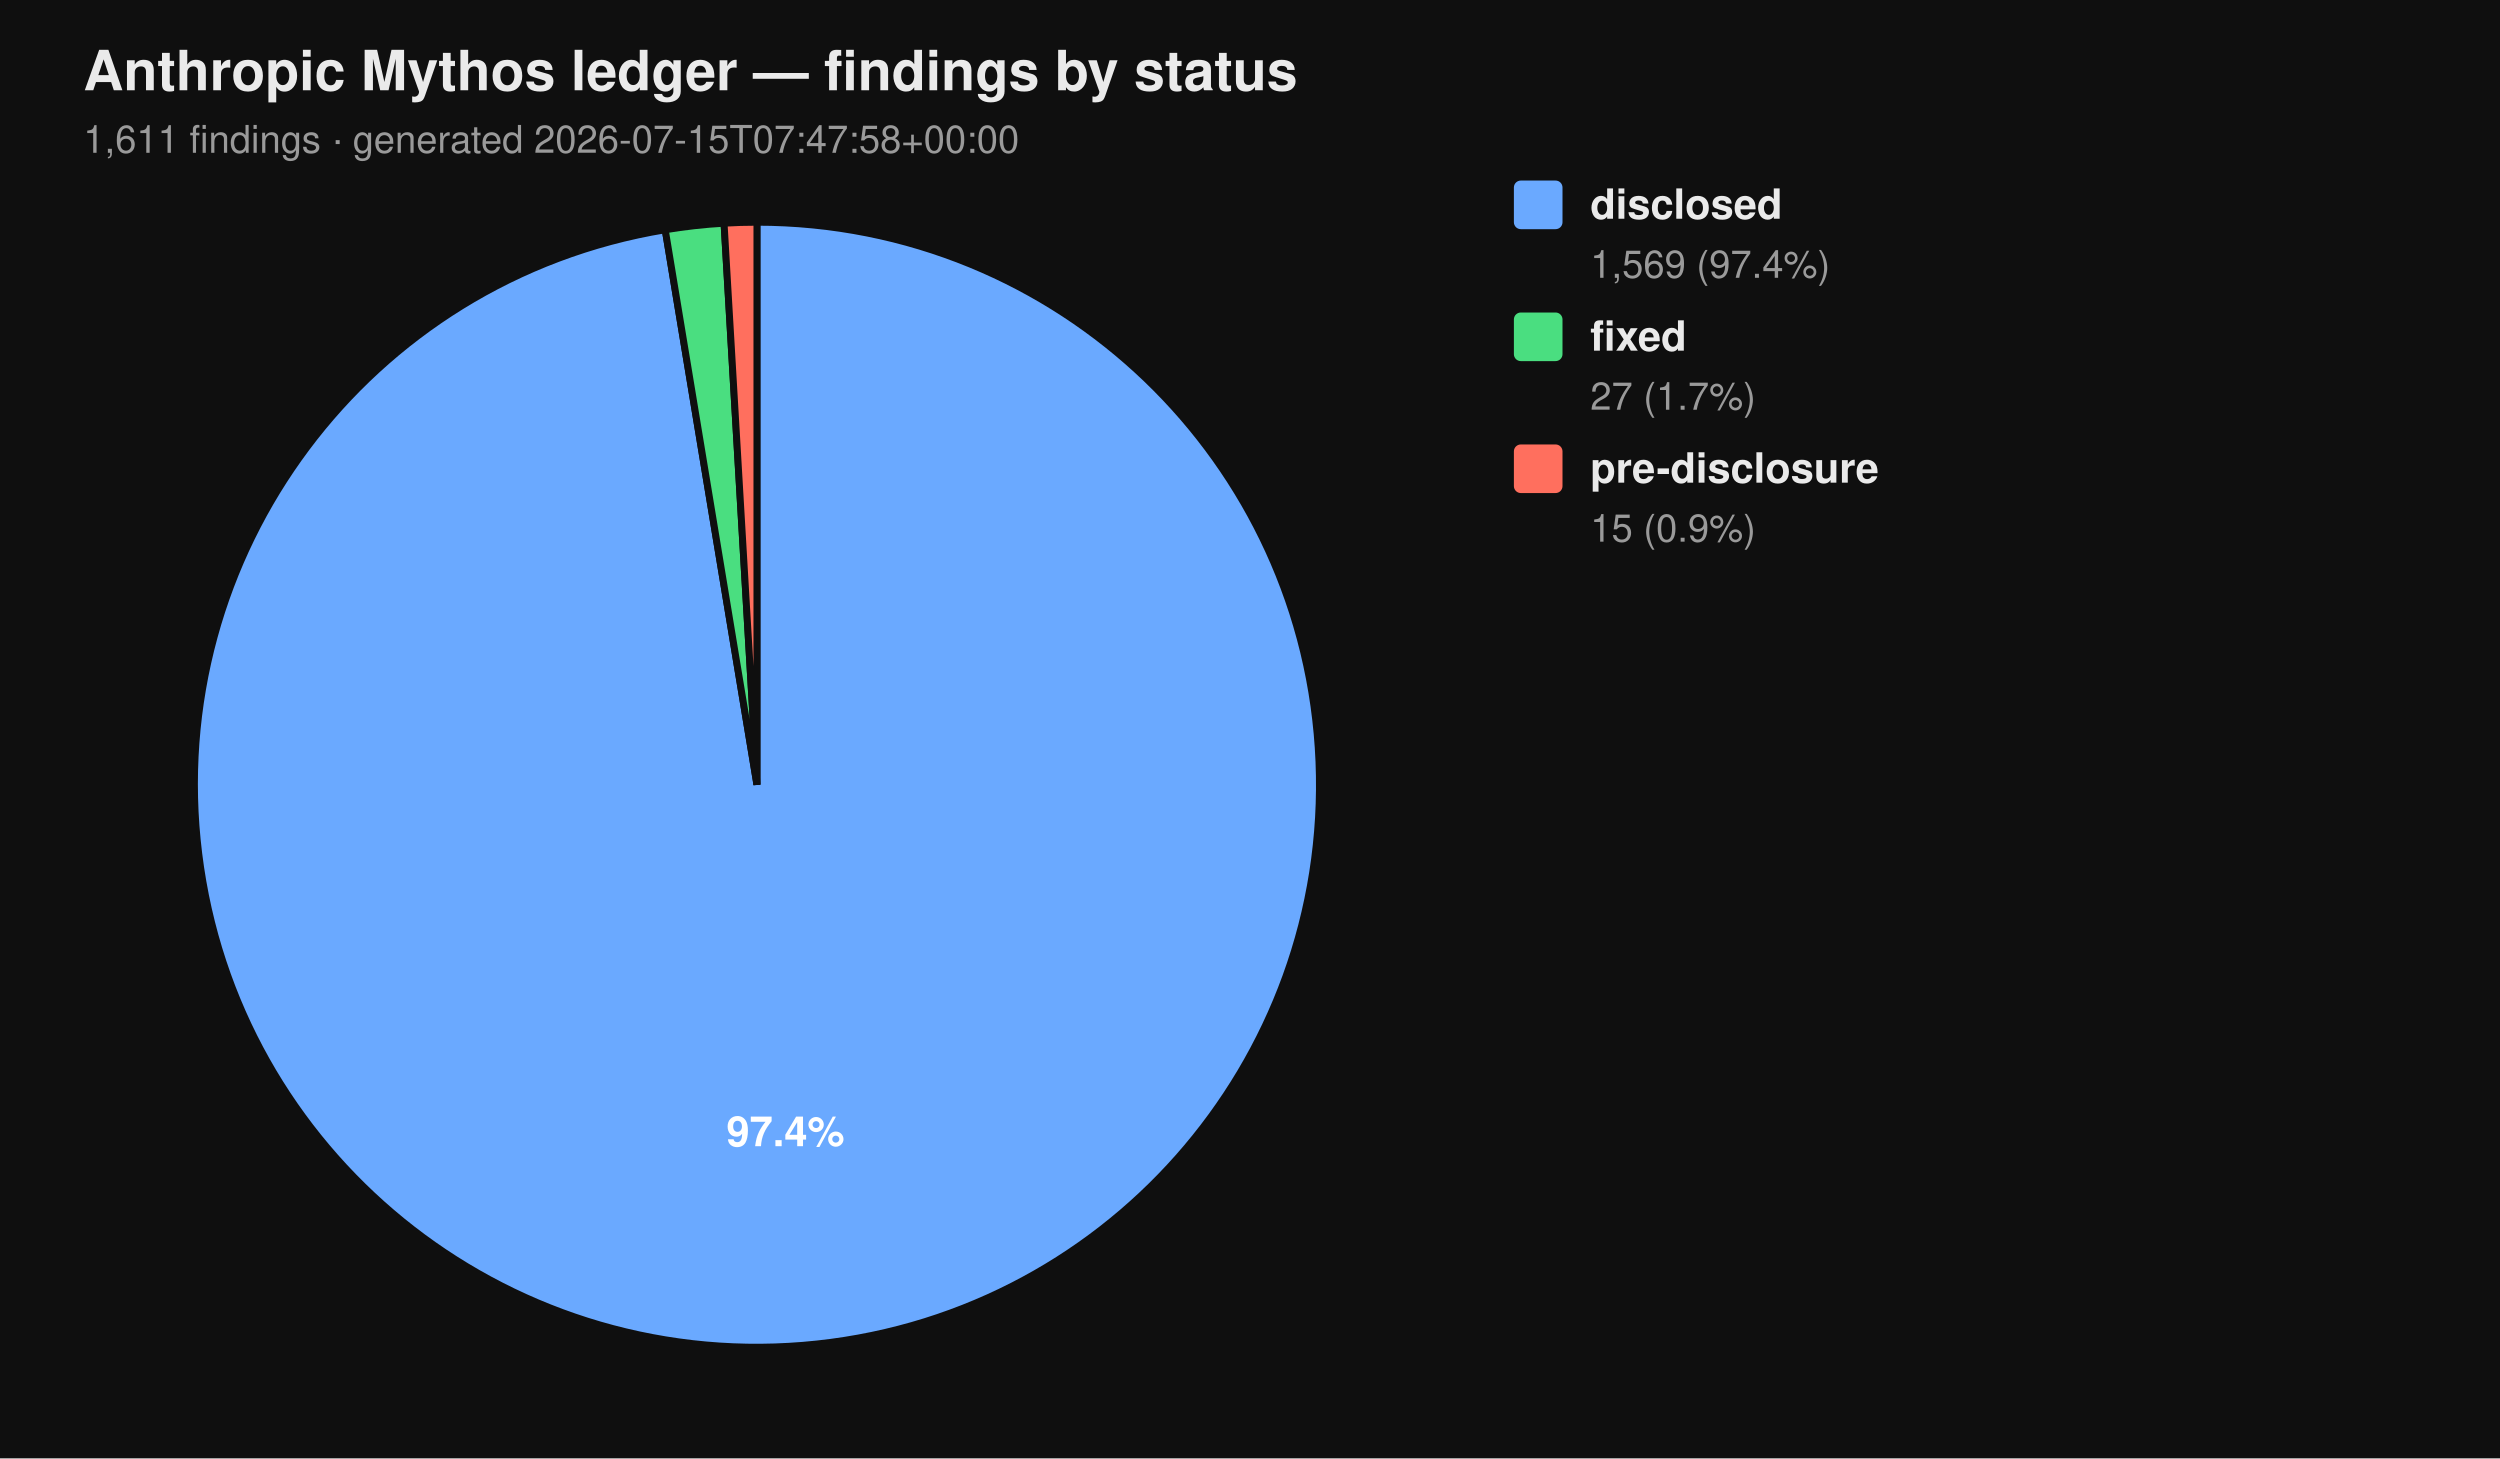
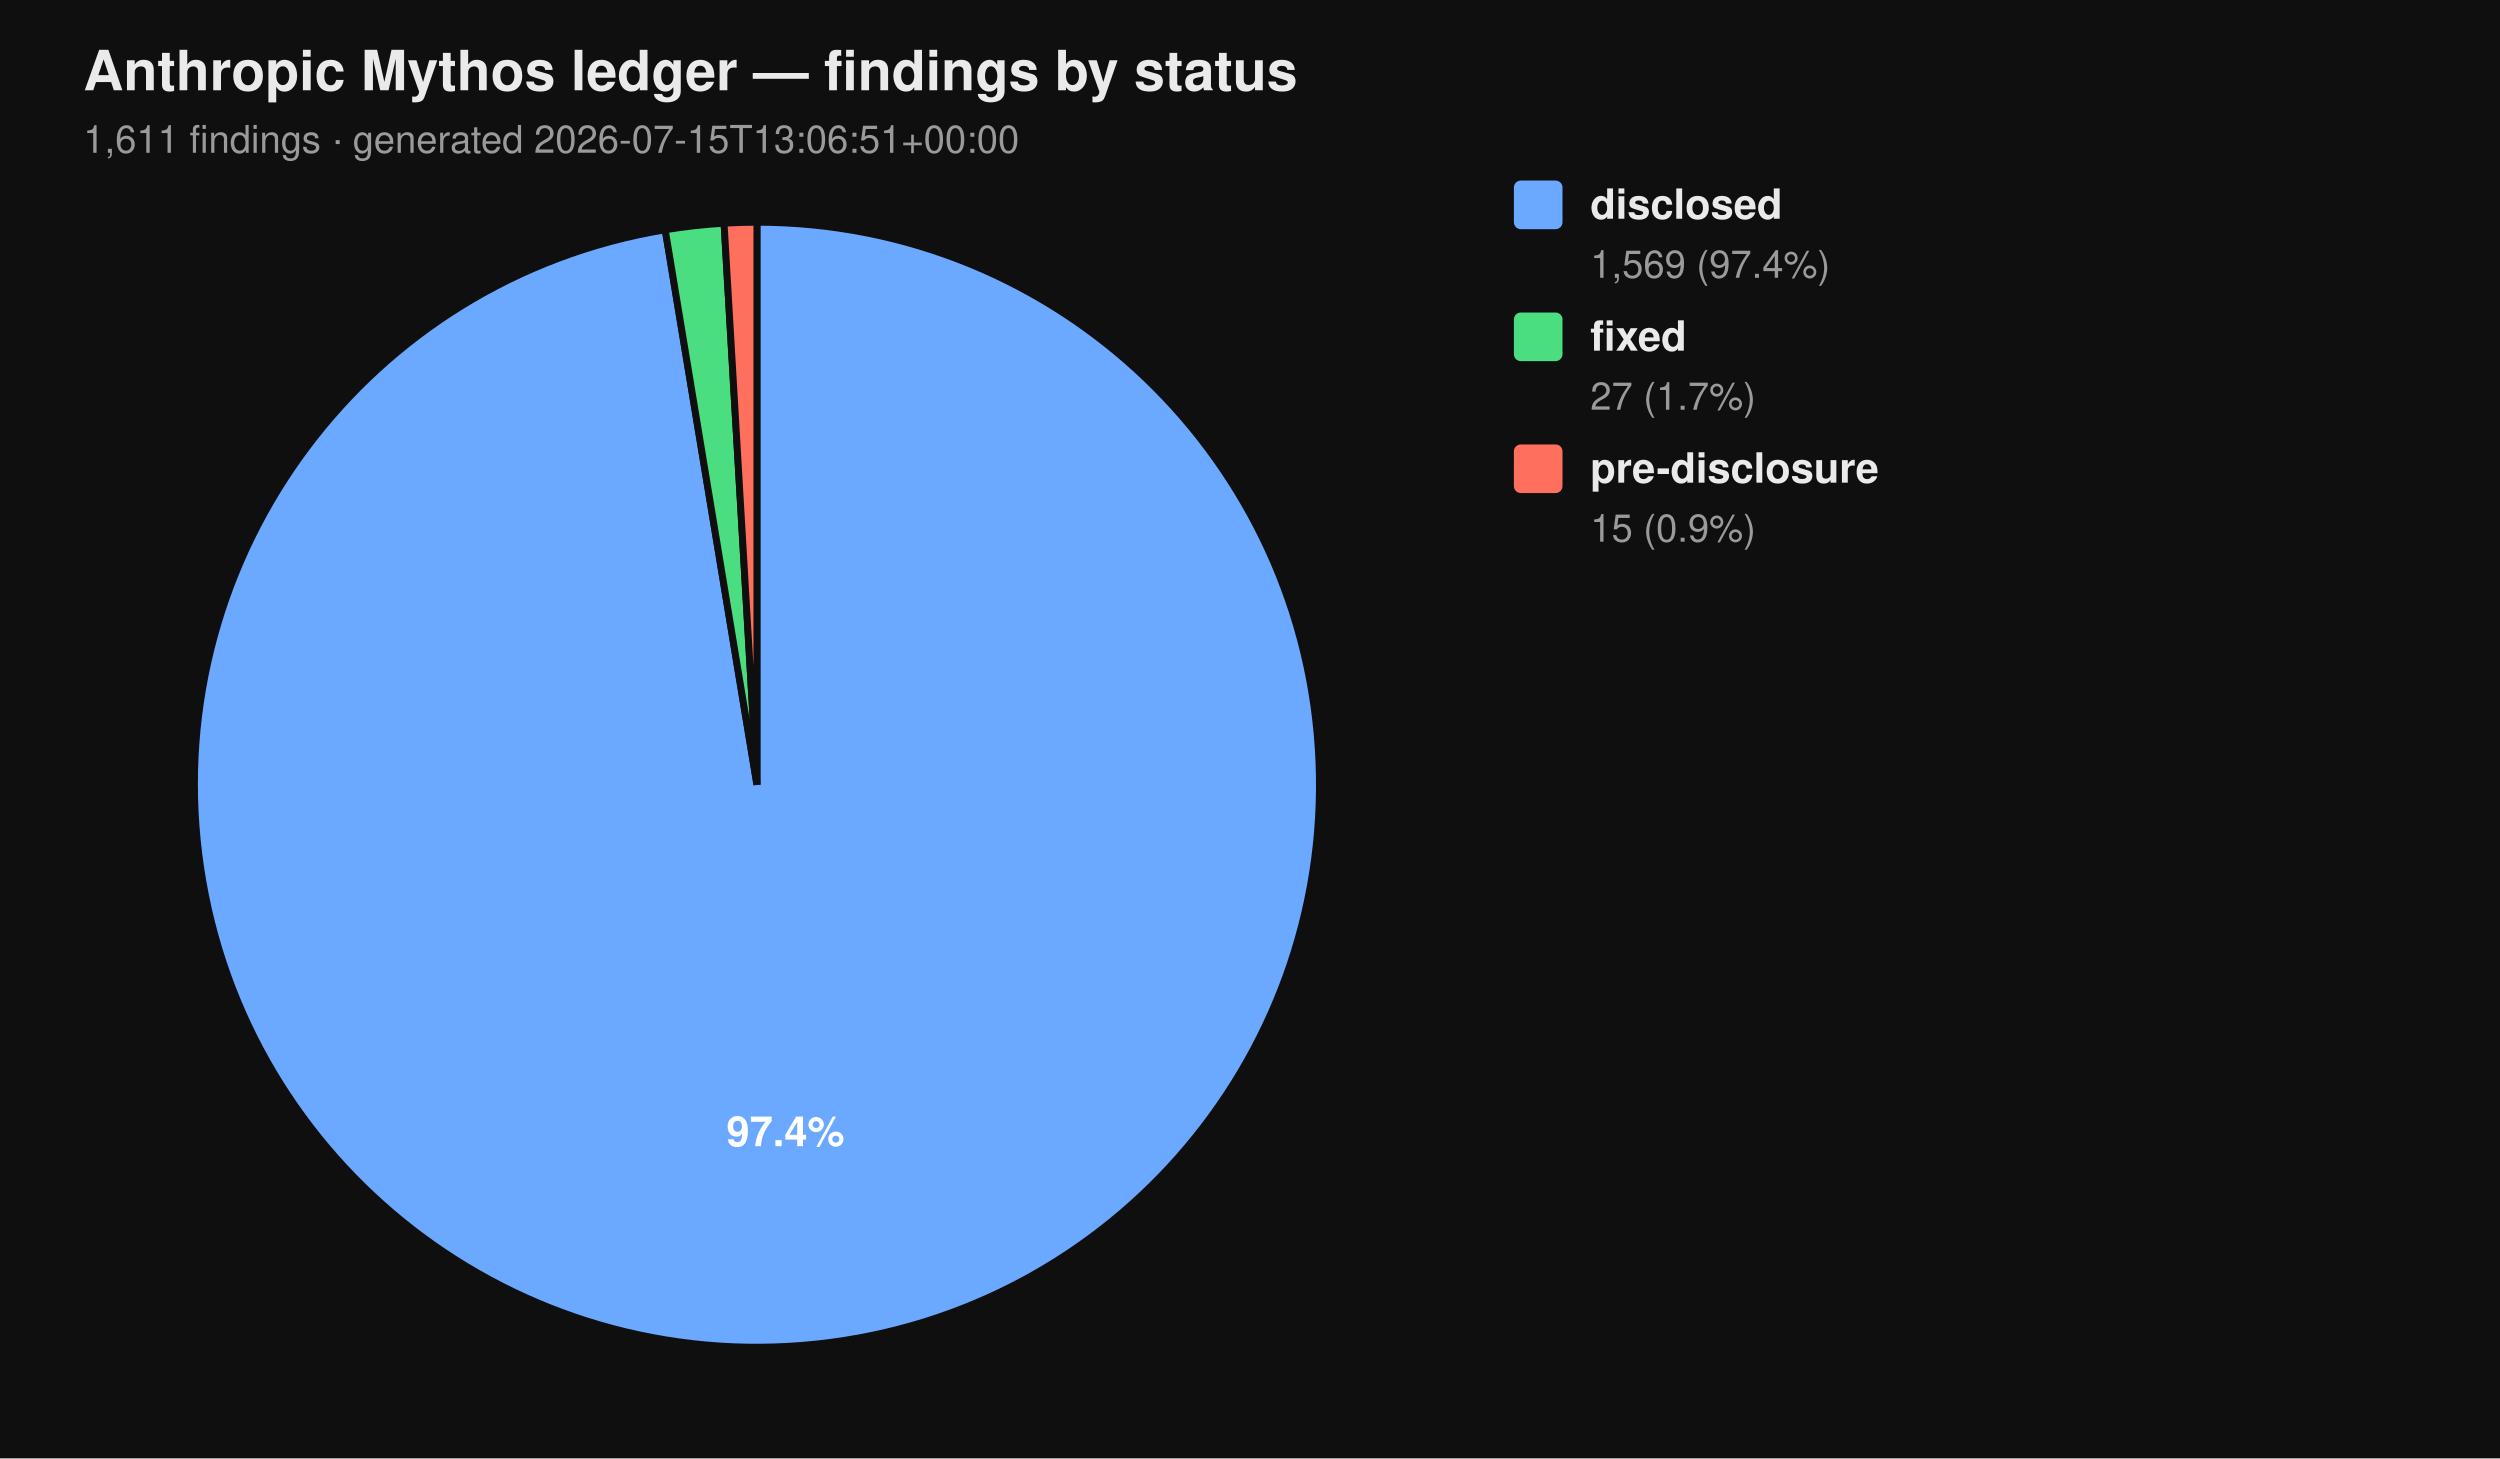
<svg xmlns="http://www.w3.org/2000/svg" viewBox="0 0 720 420" width="720" height="420" font-family="-apple-system, BlinkMacSystemFont, 'Segoe UI', Helvetica, Arial, sans-serif">
  <rect width="100%" height="100%" fill="#0f0f0f" />
  <text x="24" y="26" fill="#eaeaea" font-size="16" font-weight="700">Anthropic Mythos ledger — findings by status</text>
-   <text x="24" y="44" fill="#9a9a9a" font-size="11">1,611 findings  ·  generated 2026-07-15T07:47:58+00:00</text>
+   <text x="24" y="44" fill="#9a9a9a" font-size="11">1,611 findings  ·  generated 2026-07-15T13:06:51+00:00</text>
  <path d="M 218.00 226.00 L 218.00 64.00 A 162.00 162.00 0 1 1 191.58 66.17 Z" fill="#6aa9ff" stroke="#0f0f0f" stroke-width="2" />
  <path d="M 218.00 226.00 L 191.58 66.17 A 162.00 162.00 0 0 1 208.53 64.28 Z" fill="#4ade80" stroke="#0f0f0f" stroke-width="2" />
  <path d="M 218.00 226.00 L 208.53 64.28 A 162.00 162.00 0 0 1 218.00 64.00 Z" fill="#ff6f5e" stroke="#0f0f0f" stroke-width="2" />
  <text x="226.22" y="330.10" text-anchor="middle" fill="#ffffff" font-size="12" font-weight="700">97.4%</text>
  <rect x="436" y="52" width="14" height="14" rx="2" ry="2" fill="#6aa9ff" />
  <text x="458" y="63" fill="#eaeaea" font-size="12" font-weight="600">disclosed</text>
  <text x="458" y="80" fill="#9a9a9a" font-size="11">1,569 (97.4%)</text>
  <rect x="436" y="90" width="14" height="14" rx="2" ry="2" fill="#4ade80" />
  <text x="458" y="101" fill="#eaeaea" font-size="12" font-weight="600">fixed</text>
  <text x="458" y="118" fill="#9a9a9a" font-size="11">27 (1.7%)</text>
  <rect x="436" y="128" width="14" height="14" rx="2" ry="2" fill="#ff6f5e" />
  <text x="458" y="139" fill="#eaeaea" font-size="12" font-weight="600">pre-disclosure</text>
  <text x="458" y="156" fill="#9a9a9a" font-size="11">15 (0.9%)</text>
</svg>
